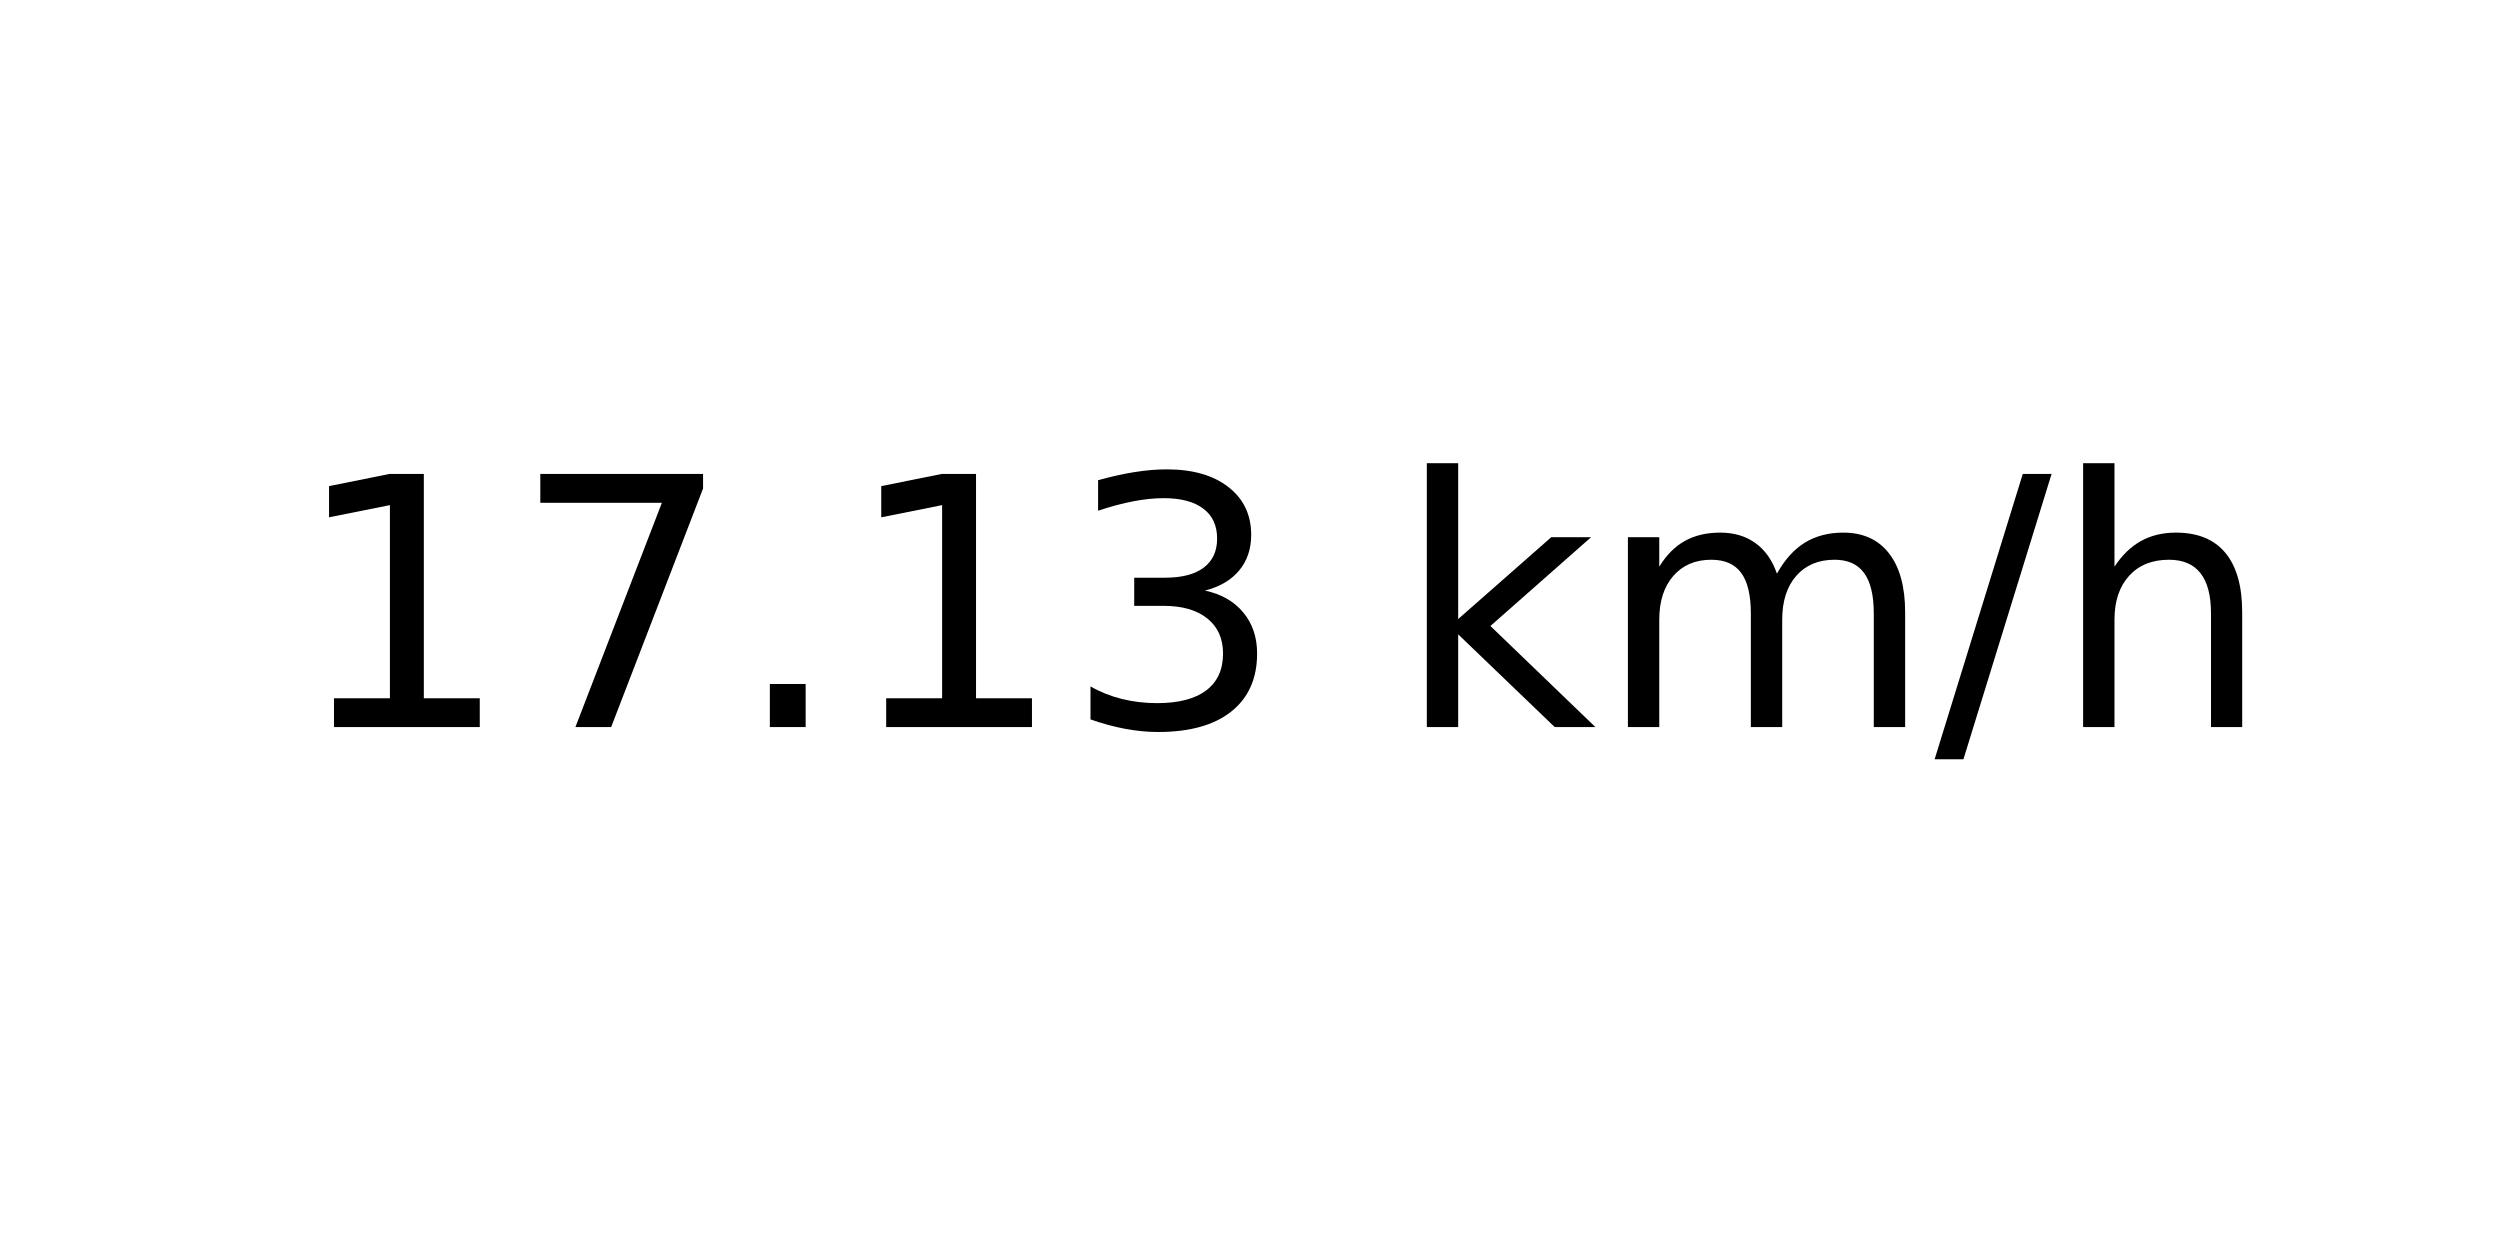
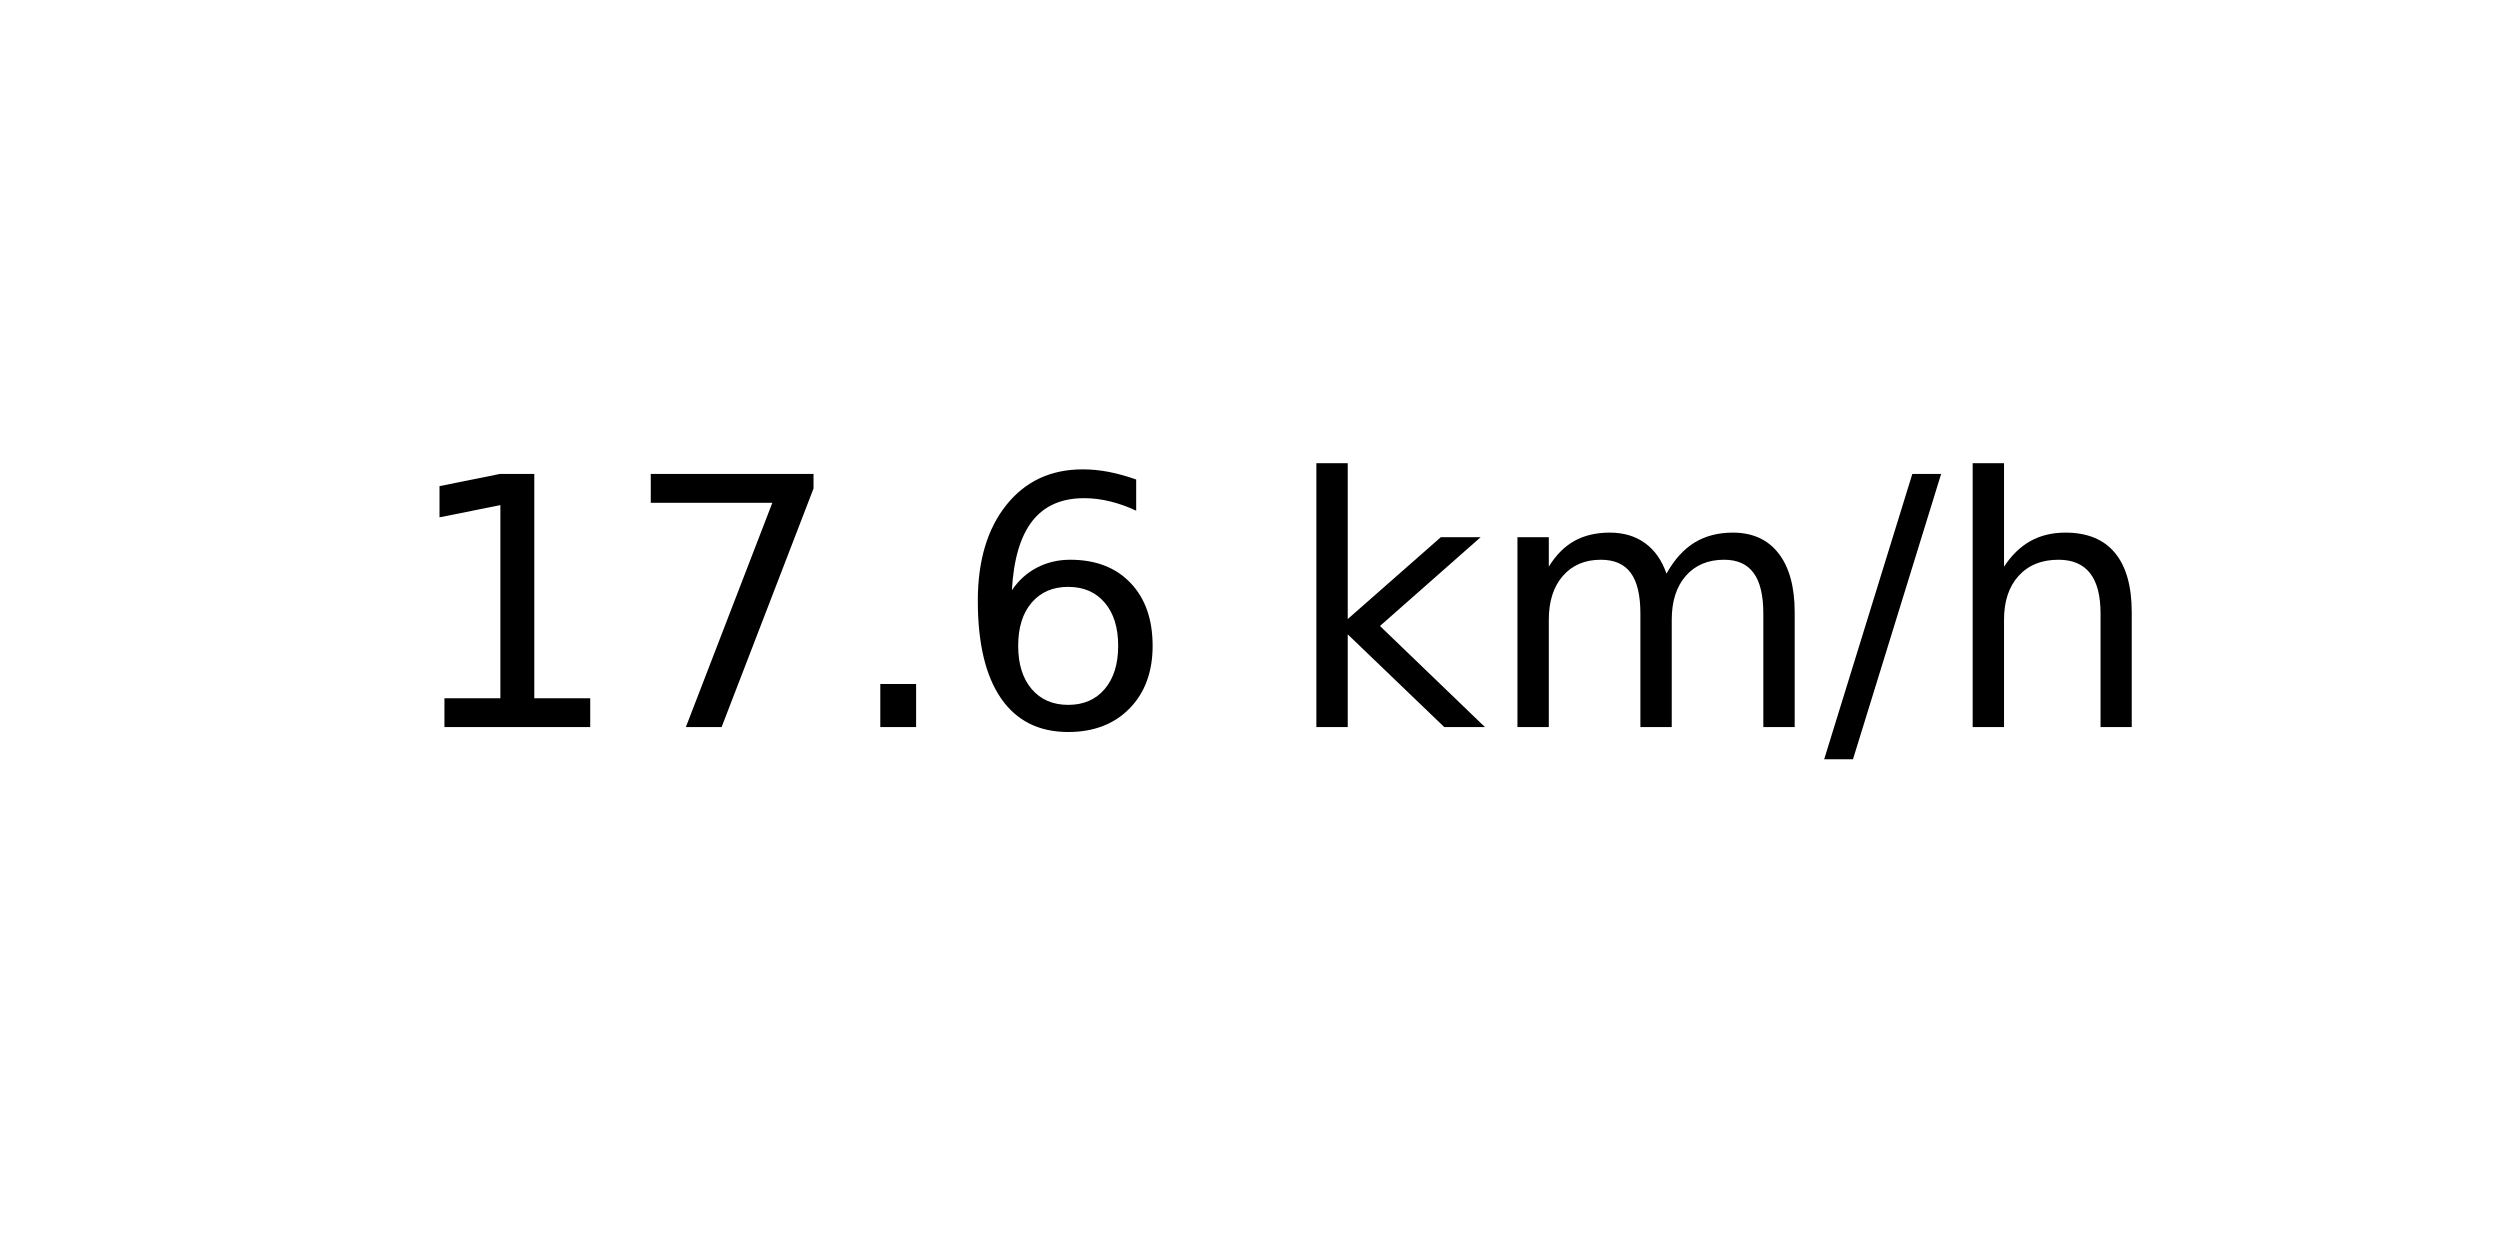
<svg xmlns="http://www.w3.org/2000/svg" xmlns:xlink="http://www.w3.org/1999/xlink" width="72pt" height="36pt" viewBox="0 0 72 36" version="1.1">
  <defs>
    <style type="text/css">*{stroke-linejoin: round; stroke-linecap: butt}</style>
  </defs>
  <g id="figure_1">
    <g id="axes_1">
      <g id="text_1">
-         <g transform="translate(8.378125 20.93937) scale(0.1 -0.1)">
+         <g transform="translate(11.55937 20.93937) scale(0.1 -0.1)">
          <defs>
            <path id="DejaVuSans-31" d="M 794 531  L 1825 531  L 1825 4091  L 703 3866  L 703 4441  L 1819 4666  L 2450 4666  L 2450 531  L 3481 531  L 3481 0  L 794 0  L 794 531  z " transform="scale(0.015625)" />
            <path id="DejaVuSans-37" d="M 525 4666  L 3525 4666  L 3525 4397  L 1831 0  L 1172 0  L 2766 4134  L 525 4134  L 525 4666  z " transform="scale(0.015625)" />
            <path id="DejaVuSans-2e" d="M 684 794  L 1344 794  L 1344 0  L 684 0  L 684 794  z " transform="scale(0.015625)" />
-             <path id="DejaVuSans-33" d="M 2597 2516  Q 3050 2419 3304 2112  Q 3559 1806 3559 1356  Q 3559 666 3084 287  Q 2609 -91 1734 -91  Q 1441 -91 1130 -33  Q 819 25 488 141  L 488 750  Q 750 597 1062 519  Q 1375 441 1716 441  Q 2309 441 2620 675  Q 2931 909 2931 1356  Q 2931 1769 2642 2001  Q 2353 2234 1838 2234  L 1294 2234  L 1294 2753  L 1863 2753  Q 2328 2753 2575 2939  Q 2822 3125 2822 3475  Q 2822 3834 2567 4026  Q 2313 4219 1838 4219  Q 1578 4219 1281 4162  Q 984 4106 628 3988  L 628 4550  Q 988 4650 1302 4700  Q 1616 4750 1894 4750  Q 2613 4750 3031 4423  Q 3450 4097 3450 3541  Q 3450 3153 3228 2886  Q 3006 2619 2597 2516  z " transform="scale(0.015625)" />
+             <path id="DejaVuSans-36" d="M 2113 2584  Q 1688 2584 1439 2293  Q 1191 2003 1191 1497  Q 1191 994 1439 701  Q 1688 409 2113 409  Q 2538 409 2786 701  Q 3034 994 3034 1497  Q 3034 2003 2786 2293  Q 2538 2584 2113 2584  z M 3366 4563  L 3366 3988  Q 3128 4100 2886 4159  Q 2644 4219 2406 4219  Q 1781 4219 1451 3797  Q 1122 3375 1075 2522  Q 1259 2794 1537 2939  Q 1816 3084 2150 3084  Q 2853 3084 3261 2657  Q 3669 2231 3669 1497  Q 3669 778 3244 343  Q 2819 -91 2113 -91  Q 1303 -91 875 529  Q 447 1150 447 2328  Q 447 3434 972 4092  Q 1497 4750 2381 4750  Q 2619 4750 2861 4703  Q 3103 4656 3366 4563  z " transform="scale(0.015625)" />
            <path id="DejaVuSans-20" transform="scale(0.015625)" />
            <path id="DejaVuSans-6b" d="M 581 4863  L 1159 4863  L 1159 1991  L 2875 3500  L 3609 3500  L 1753 1863  L 3688 0  L 2938 0  L 1159 1709  L 1159 0  L 581 0  L 581 4863  z " transform="scale(0.015625)" />
            <path id="DejaVuSans-6d" d="M 3328 2828  Q 3544 3216 3844 3400  Q 4144 3584 4550 3584  Q 5097 3584 5394 3201  Q 5691 2819 5691 2113  L 5691 0  L 5113 0  L 5113 2094  Q 5113 2597 4934 2840  Q 4756 3084 4391 3084  Q 3944 3084 3684 2787  Q 3425 2491 3425 1978  L 3425 0  L 2847 0  L 2847 2094  Q 2847 2600 2669 2842  Q 2491 3084 2119 3084  Q 1678 3084 1418 2786  Q 1159 2488 1159 1978  L 1159 0  L 581 0  L 581 3500  L 1159 3500  L 1159 2956  Q 1356 3278 1631 3431  Q 1906 3584 2284 3584  Q 2666 3584 2933 3390  Q 3200 3197 3328 2828  z " transform="scale(0.015625)" />
            <path id="DejaVuSans-2f" d="M 1625 4666  L 2156 4666  L 531 -594  L 0 -594  L 1625 4666  z " transform="scale(0.015625)" />
            <path id="DejaVuSans-68" d="M 3513 2113  L 3513 0  L 2938 0  L 2938 2094  Q 2938 2591 2744 2837  Q 2550 3084 2163 3084  Q 1697 3084 1428 2787  Q 1159 2491 1159 1978  L 1159 0  L 581 0  L 581 4863  L 1159 4863  L 1159 2956  Q 1366 3272 1645 3428  Q 1925 3584 2291 3584  Q 2894 3584 3203 3211  Q 3513 2838 3513 2113  z " transform="scale(0.015625)" />
          </defs>
          <use xlink:href="#DejaVuSans-31" />
          <use xlink:href="#DejaVuSans-37" x="63.623" />
          <use xlink:href="#DejaVuSans-2e" x="127.246" />
-           <use xlink:href="#DejaVuSans-31" x="159.033" />
-           <use xlink:href="#DejaVuSans-33" x="222.656" />
-           <use xlink:href="#DejaVuSans-20" x="286.279" />
-           <use xlink:href="#DejaVuSans-6b" x="318.066" />
-           <use xlink:href="#DejaVuSans-6d" x="375.977" />
-           <use xlink:href="#DejaVuSans-2f" x="473.389" />
-           <use xlink:href="#DejaVuSans-68" x="507.08" />
+           <use xlink:href="#DejaVuSans-36" x="159.033" />
+           <use xlink:href="#DejaVuSans-20" x="222.656" />
+           <use xlink:href="#DejaVuSans-6b" x="254.443" />
+           <use xlink:href="#DejaVuSans-6d" x="312.354" />
+           <use xlink:href="#DejaVuSans-2f" x="409.766" />
+           <use xlink:href="#DejaVuSans-68" x="443.457" />
        </g>
      </g>
    </g>
  </g>
</svg>
